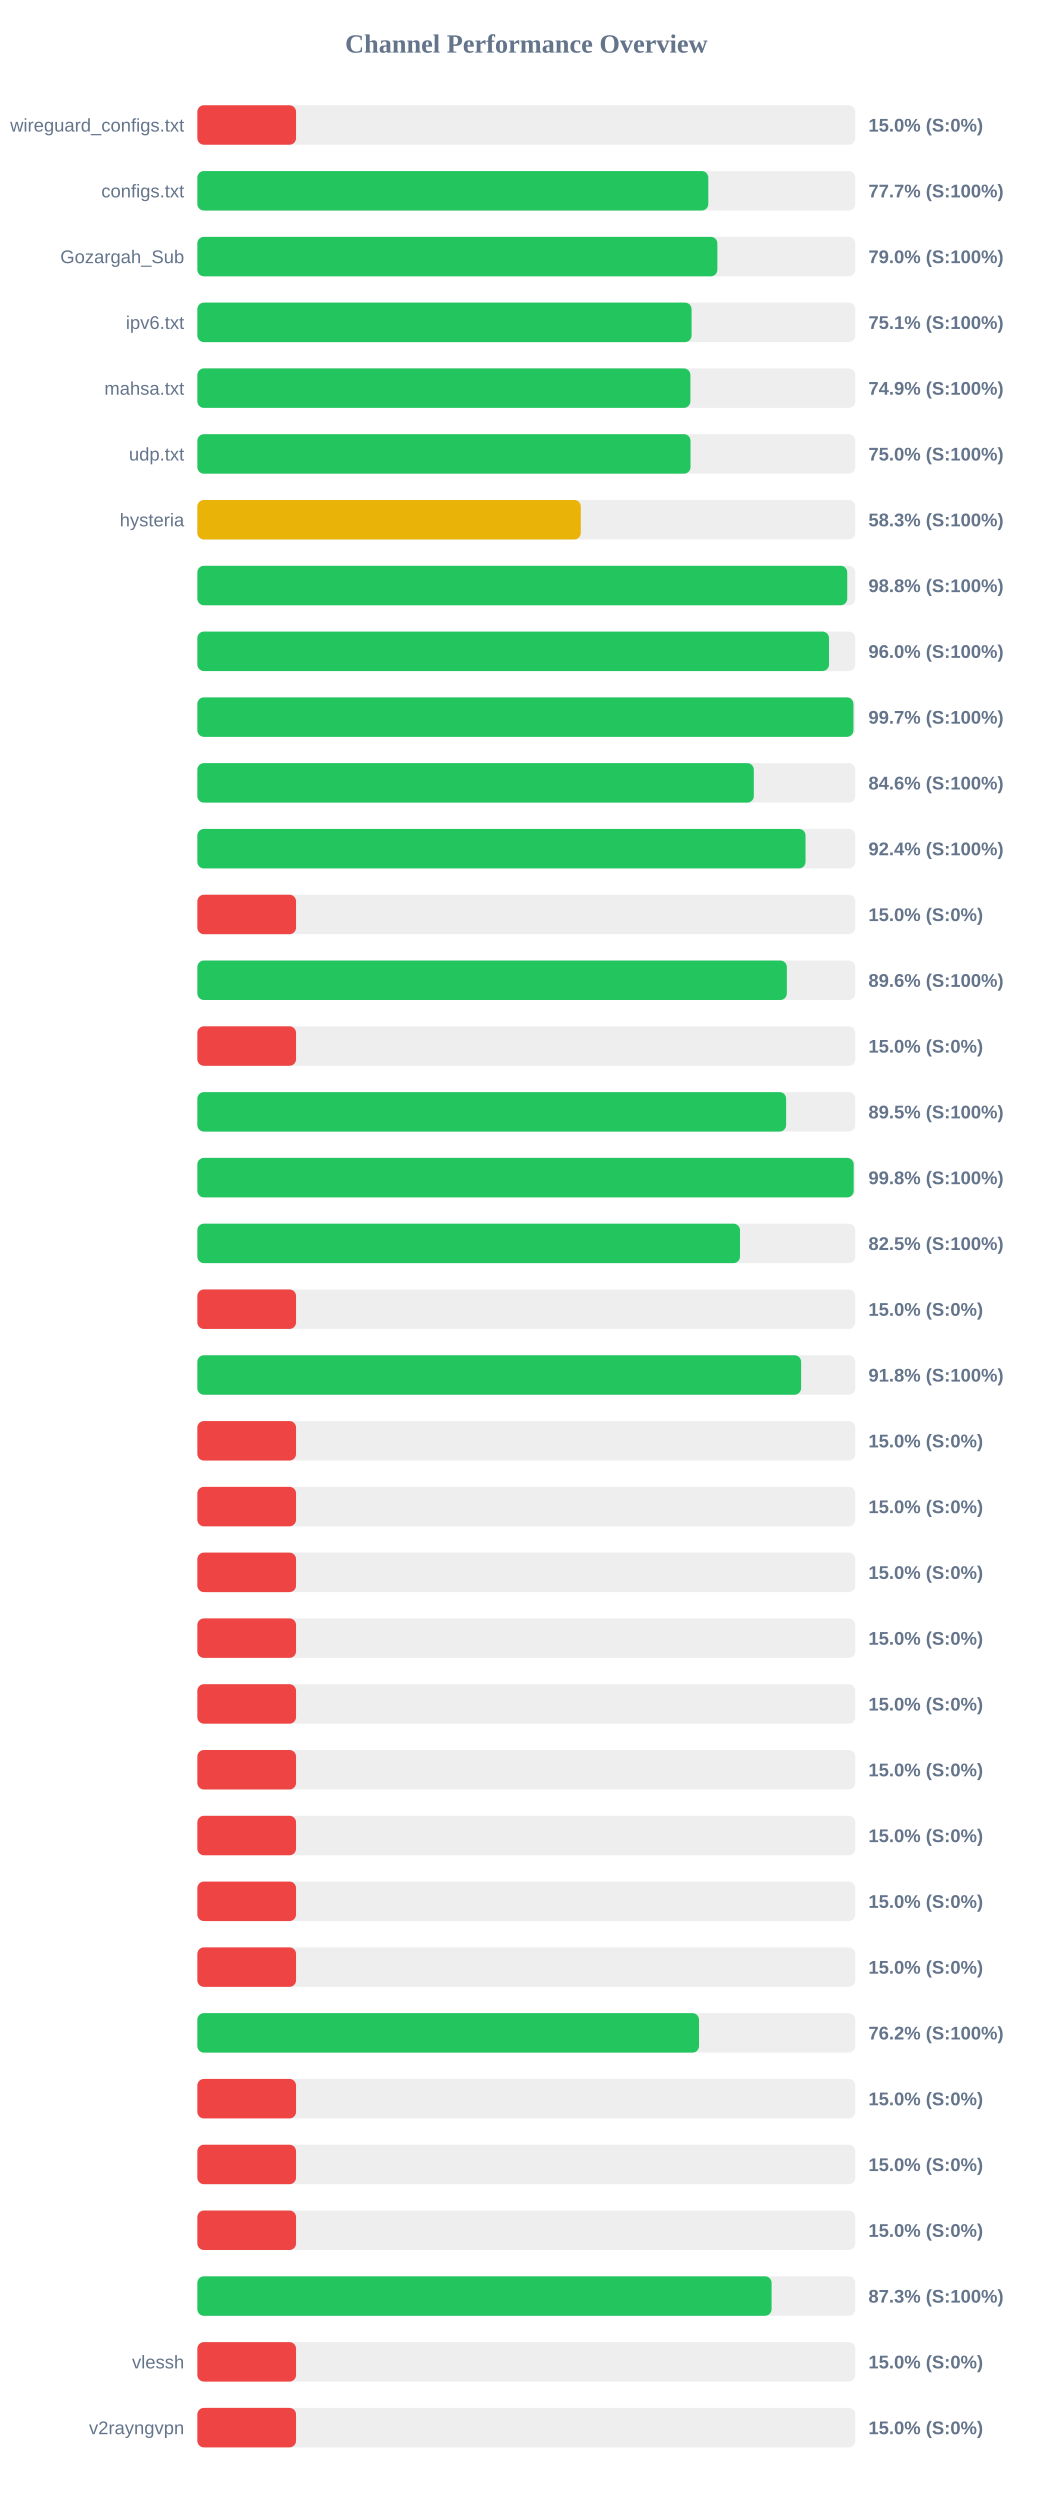
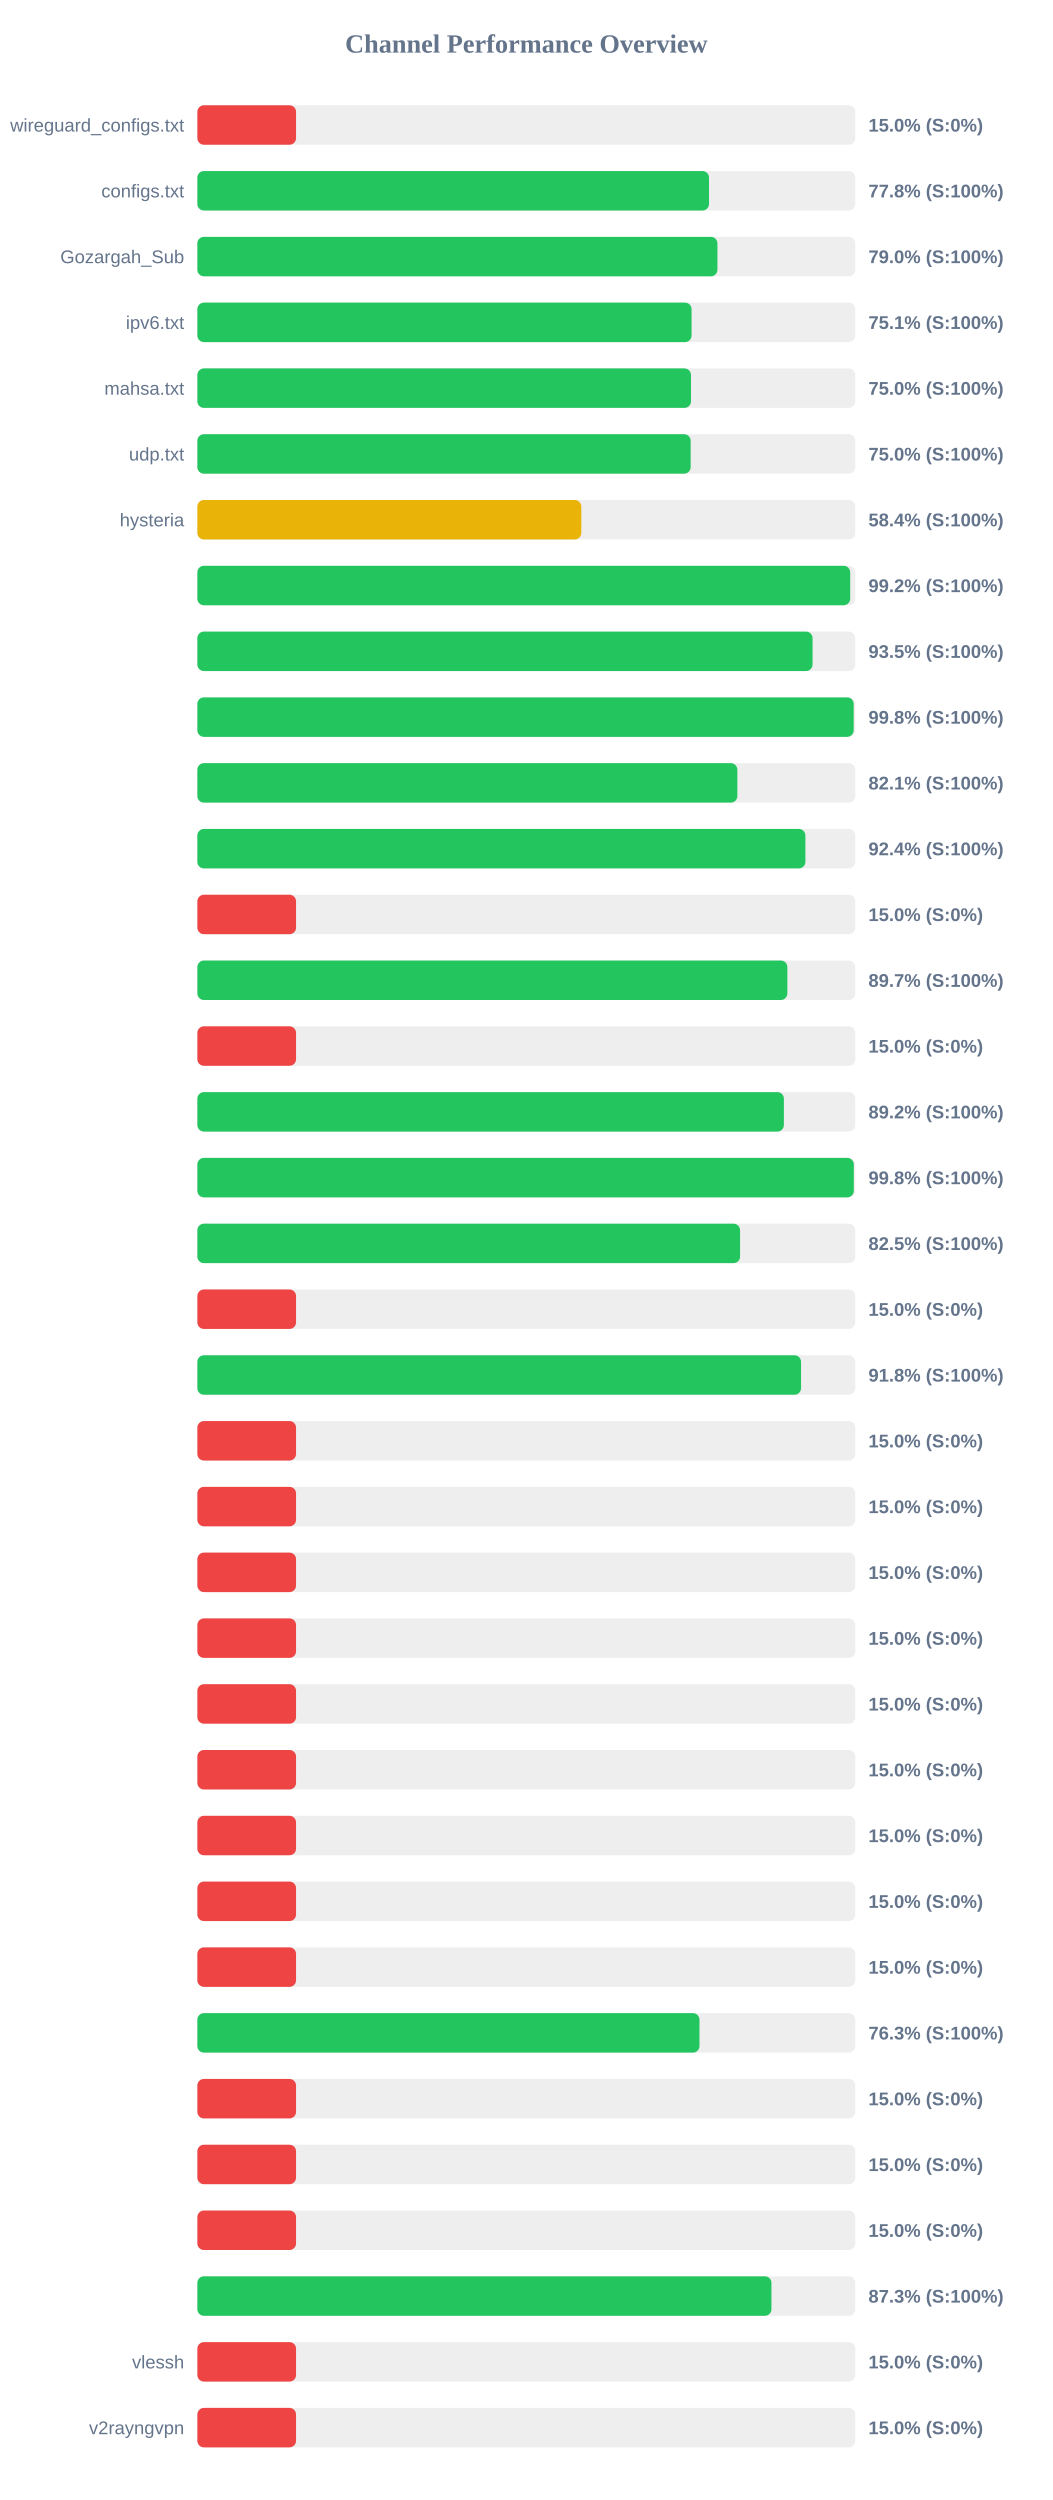
<svg xmlns="http://www.w3.org/2000/svg" width="800" height="1900" version="1.1">
  <style>
        .row { font: 14px Arial; fill: #64748b; }
        .score { font: bold 14px Arial; fill: #64748b; }
    </style>
  <text x="400" y="40" text-anchor="middle" font-size="20px" font-weight="bold" fill="#64748b">Channel Performance Overview</text>
  <rect x="150" y="80" width="500" height="30" fill="#eee" rx="5" />
  <rect x="150" y="80" width="75.0" height="30" fill="#ef4444" rx="5" />
  <text x="140" y="100" text-anchor="end" class="row">wireguard_configs.txt</text>
  <text x="660" y="100" text-anchor="start" class="score">15.0% (S:0%)</text>
  <rect x="150" y="130" width="500" height="30" fill="#eee" rx="5" />
-   <rect x="150" y="130" width="388.3" height="30" fill="#22c55e" rx="5" />
+   <rect x="150" y="130" width="388.85" height="30" fill="#22c55e" rx="5" />
  <text x="140" y="150" text-anchor="end" class="row">configs.txt</text>
-   <text x="660" y="150" text-anchor="start" class="score">77.7% (S:100%)</text>
+   <text x="660" y="150" text-anchor="start" class="score">77.8% (S:100%)</text>
  <rect x="150" y="180" width="500" height="30" fill="#eee" rx="5" />
-   <rect x="150" y="180" width="395.2" height="30" fill="#22c55e" rx="5" />
+   <rect x="150" y="180" width="395.25" height="30" fill="#22c55e" rx="5" />
  <text x="140" y="200" text-anchor="end" class="row">Gozargah_Sub</text>
  <text x="660" y="200" text-anchor="start" class="score">79.0% (S:100%)</text>
  <rect x="150" y="230" width="500" height="30" fill="#eee" rx="5" />
  <rect x="150" y="230" width="375.6" height="30" fill="#22c55e" rx="5" />
  <text x="140" y="250" text-anchor="end" class="row">ipv6.txt</text>
  <text x="660" y="250" text-anchor="start" class="score">75.1% (S:100%)</text>
  <rect x="150" y="280" width="500" height="30" fill="#eee" rx="5" />
-   <rect x="150" y="280" width="374.7" height="30" fill="#22c55e" rx="5" />
+   <rect x="150" y="280" width="375.15" height="30" fill="#22c55e" rx="5" />
  <text x="140" y="300" text-anchor="end" class="row">mahsa.txt</text>
-   <text x="660" y="300" text-anchor="start" class="score">74.9% (S:100%)</text>
+   <text x="660" y="300" text-anchor="start" class="score">75.0% (S:100%)</text>
  <rect x="150" y="330" width="500" height="30" fill="#eee" rx="5" />
-   <rect x="150" y="330" width="374.8" height="30" fill="#22c55e" rx="5" />
+   <rect x="150" y="330" width="374.9" height="30" fill="#22c55e" rx="5" />
  <text x="140" y="350" text-anchor="end" class="row">udp.txt</text>
  <text x="660" y="350" text-anchor="start" class="score">75.0% (S:100%)</text>
  <rect x="150" y="380" width="500" height="30" fill="#eee" rx="5" />
-   <rect x="150" y="380" width="291.4" height="30" fill="#eab308" rx="5" />
+   <rect x="150" y="380" width="291.8" height="30" fill="#eab308" rx="5" />
  <text x="140" y="400" text-anchor="end" class="row">hysteria</text>
-   <text x="660" y="400" text-anchor="start" class="score">58.3% (S:100%)</text>
+   <text x="660" y="400" text-anchor="start" class="score">58.4% (S:100%)</text>
  <rect x="150" y="430" width="500" height="30" fill="#eee" rx="5" />
-   <rect x="150" y="430" width="493.9" height="30" fill="#22c55e" rx="5" />
+   <rect x="150" y="430" width="496.15" height="30" fill="#22c55e" rx="5" />
  <text x="140" y="450" text-anchor="end" class="row" />
-   <text x="660" y="450" text-anchor="start" class="score">98.8% (S:100%)</text>
+   <text x="660" y="450" text-anchor="start" class="score">99.2% (S:100%)</text>
  <rect x="150" y="480" width="500" height="30" fill="#eee" rx="5" />
-   <rect x="150" y="480" width="480.05" height="30" fill="#22c55e" rx="5" />
+   <rect x="150" y="480" width="467.55" height="30" fill="#22c55e" rx="5" />
  <text x="140" y="500" text-anchor="end" class="row" />
-   <text x="660" y="500" text-anchor="start" class="score">96.0% (S:100%)</text>
+   <text x="660" y="500" text-anchor="start" class="score">93.5% (S:100%)</text>
  <rect x="150" y="530" width="500" height="30" fill="#eee" rx="5" />
-   <rect x="150" y="530" width="498.6" height="30" fill="#22c55e" rx="5" />
+   <rect x="150" y="530" width="498.8" height="30" fill="#22c55e" rx="5" />
  <text x="140" y="550" text-anchor="end" class="row" />
-   <text x="660" y="550" text-anchor="start" class="score">99.7% (S:100%)</text>
+   <text x="660" y="550" text-anchor="start" class="score">99.8% (S:100%)</text>
  <rect x="150" y="580" width="500" height="30" fill="#eee" rx="5" />
-   <rect x="150" y="580" width="422.9" height="30" fill="#22c55e" rx="5" />
+   <rect x="150" y="580" width="410.4" height="30" fill="#22c55e" rx="5" />
  <text x="140" y="600" text-anchor="end" class="row" />
-   <text x="660" y="600" text-anchor="start" class="score">84.6% (S:100%)</text>
+   <text x="660" y="600" text-anchor="start" class="score">82.1% (S:100%)</text>
  <rect x="150" y="630" width="500" height="30" fill="#eee" rx="5" />
-   <rect x="150" y="630" width="462.2" height="30" fill="#22c55e" rx="5" />
+   <rect x="150" y="630" width="462.1" height="30" fill="#22c55e" rx="5" />
  <text x="140" y="650" text-anchor="end" class="row" />
  <text x="660" y="650" text-anchor="start" class="score">92.4% (S:100%)</text>
  <rect x="150" y="680" width="500" height="30" fill="#eee" rx="5" />
  <rect x="150" y="680" width="75.0" height="30" fill="#ef4444" rx="5" />
  <text x="140" y="700" text-anchor="end" class="row" />
  <text x="660" y="700" text-anchor="start" class="score">15.0% (S:0%)</text>
  <rect x="150" y="730" width="500" height="30" fill="#eee" rx="5" />
-   <rect x="150" y="730" width="448.0" height="30" fill="#22c55e" rx="5" />
+   <rect x="150" y="730" width="448.4" height="30" fill="#22c55e" rx="5" />
  <text x="140" y="750" text-anchor="end" class="row" />
-   <text x="660" y="750" text-anchor="start" class="score">89.6% (S:100%)</text>
+   <text x="660" y="750" text-anchor="start" class="score">89.7% (S:100%)</text>
  <rect x="150" y="780" width="500" height="30" fill="#eee" rx="5" />
  <rect x="150" y="780" width="75.0" height="30" fill="#ef4444" rx="5" />
  <text x="140" y="800" text-anchor="end" class="row" />
  <text x="660" y="800" text-anchor="start" class="score">15.0% (S:0%)</text>
  <rect x="150" y="830" width="500" height="30" fill="#eee" rx="5" />
-   <rect x="150" y="830" width="447.45" height="30" fill="#22c55e" rx="5" />
+   <rect x="150" y="830" width="445.75" height="30" fill="#22c55e" rx="5" />
  <text x="140" y="850" text-anchor="end" class="row" />
-   <text x="660" y="850" text-anchor="start" class="score">89.5% (S:100%)</text>
+   <text x="660" y="850" text-anchor="start" class="score">89.2% (S:100%)</text>
  <rect x="150" y="880" width="500" height="30" fill="#eee" rx="5" />
-   <rect x="150" y="880" width="498.8" height="30" fill="#22c55e" rx="5" />
+   <rect x="150" y="880" width="498.9" height="30" fill="#22c55e" rx="5" />
  <text x="140" y="900" text-anchor="end" class="row" />
  <text x="660" y="900" text-anchor="start" class="score">99.8% (S:100%)</text>
  <rect x="150" y="930" width="500" height="30" fill="#eee" rx="5" />
-   <rect x="150" y="930" width="412.4" height="30" fill="#22c55e" rx="5" />
+   <rect x="150" y="930" width="412.45" height="30" fill="#22c55e" rx="5" />
  <text x="140" y="950" text-anchor="end" class="row" />
  <text x="660" y="950" text-anchor="start" class="score">82.5% (S:100%)</text>
  <rect x="150" y="980" width="500" height="30" fill="#eee" rx="5" />
  <rect x="150" y="980" width="75.0" height="30" fill="#ef4444" rx="5" />
  <text x="140" y="1000" text-anchor="end" class="row" />
  <text x="660" y="1000" text-anchor="start" class="score">15.0% (S:0%)</text>
  <rect x="150" y="1030" width="500" height="30" fill="#eee" rx="5" />
-   <rect x="150" y="1030" width="458.85" height="30" fill="#22c55e" rx="5" />
+   <rect x="150" y="1030" width="458.8" height="30" fill="#22c55e" rx="5" />
  <text x="140" y="1050" text-anchor="end" class="row" />
  <text x="660" y="1050" text-anchor="start" class="score">91.8% (S:100%)</text>
  <rect x="150" y="1080" width="500" height="30" fill="#eee" rx="5" />
  <rect x="150" y="1080" width="75.0" height="30" fill="#ef4444" rx="5" />
  <text x="140" y="1100" text-anchor="end" class="row" />
  <text x="660" y="1100" text-anchor="start" class="score">15.0% (S:0%)</text>
  <rect x="150" y="1130" width="500" height="30" fill="#eee" rx="5" />
  <rect x="150" y="1130" width="75.0" height="30" fill="#ef4444" rx="5" />
  <text x="140" y="1150" text-anchor="end" class="row" />
  <text x="660" y="1150" text-anchor="start" class="score">15.0% (S:0%)</text>
  <rect x="150" y="1180" width="500" height="30" fill="#eee" rx="5" />
  <rect x="150" y="1180" width="75.0" height="30" fill="#ef4444" rx="5" />
  <text x="140" y="1200" text-anchor="end" class="row" />
  <text x="660" y="1200" text-anchor="start" class="score">15.0% (S:0%)</text>
  <rect x="150" y="1230" width="500" height="30" fill="#eee" rx="5" />
  <rect x="150" y="1230" width="75.0" height="30" fill="#ef4444" rx="5" />
  <text x="140" y="1250" text-anchor="end" class="row" />
  <text x="660" y="1250" text-anchor="start" class="score">15.0% (S:0%)</text>
  <rect x="150" y="1280" width="500" height="30" fill="#eee" rx="5" />
  <rect x="150" y="1280" width="75.0" height="30" fill="#ef4444" rx="5" />
  <text x="140" y="1300" text-anchor="end" class="row" />
  <text x="660" y="1300" text-anchor="start" class="score">15.0% (S:0%)</text>
  <rect x="150" y="1330" width="500" height="30" fill="#eee" rx="5" />
  <rect x="150" y="1330" width="75.0" height="30" fill="#ef4444" rx="5" />
  <text x="140" y="1350" text-anchor="end" class="row" />
  <text x="660" y="1350" text-anchor="start" class="score">15.0% (S:0%)</text>
  <rect x="150" y="1380" width="500" height="30" fill="#eee" rx="5" />
  <rect x="150" y="1380" width="75.0" height="30" fill="#ef4444" rx="5" />
  <text x="140" y="1400" text-anchor="end" class="row" />
  <text x="660" y="1400" text-anchor="start" class="score">15.0% (S:0%)</text>
  <rect x="150" y="1430" width="500" height="30" fill="#eee" rx="5" />
  <rect x="150" y="1430" width="75.0" height="30" fill="#ef4444" rx="5" />
  <text x="140" y="1450" text-anchor="end" class="row" />
  <text x="660" y="1450" text-anchor="start" class="score">15.0% (S:0%)</text>
  <rect x="150" y="1480" width="500" height="30" fill="#eee" rx="5" />
  <rect x="150" y="1480" width="75.0" height="30" fill="#ef4444" rx="5" />
  <text x="140" y="1500" text-anchor="end" class="row" />
  <text x="660" y="1500" text-anchor="start" class="score">15.0% (S:0%)</text>
  <rect x="150" y="1530" width="500" height="30" fill="#eee" rx="5" />
-   <rect x="150" y="1530" width="381.25" height="30" fill="#22c55e" rx="5" />
+   <rect x="150" y="1530" width="381.6" height="30" fill="#22c55e" rx="5" />
  <text x="140" y="1550" text-anchor="end" class="row" />
-   <text x="660" y="1550" text-anchor="start" class="score">76.2% (S:100%)</text>
+   <text x="660" y="1550" text-anchor="start" class="score">76.3% (S:100%)</text>
  <rect x="150" y="1580" width="500" height="30" fill="#eee" rx="5" />
  <rect x="150" y="1580" width="75.0" height="30" fill="#ef4444" rx="5" />
  <text x="140" y="1600" text-anchor="end" class="row" />
  <text x="660" y="1600" text-anchor="start" class="score">15.0% (S:0%)</text>
  <rect x="150" y="1630" width="500" height="30" fill="#eee" rx="5" />
  <rect x="150" y="1630" width="75.0" height="30" fill="#ef4444" rx="5" />
  <text x="140" y="1650" text-anchor="end" class="row" />
  <text x="660" y="1650" text-anchor="start" class="score">15.0% (S:0%)</text>
  <rect x="150" y="1680" width="500" height="30" fill="#eee" rx="5" />
  <rect x="150" y="1680" width="75.0" height="30" fill="#ef4444" rx="5" />
  <text x="140" y="1700" text-anchor="end" class="row" />
  <text x="660" y="1700" text-anchor="start" class="score">15.0% (S:0%)</text>
  <rect x="150" y="1730" width="500" height="30" fill="#eee" rx="5" />
-   <rect x="150" y="1730" width="436.4" height="30" fill="#22c55e" rx="5" />
+   <rect x="150" y="1730" width="436.3" height="30" fill="#22c55e" rx="5" />
  <text x="140" y="1750" text-anchor="end" class="row" />
  <text x="660" y="1750" text-anchor="start" class="score">87.3% (S:100%)</text>
  <rect x="150" y="1780" width="500" height="30" fill="#eee" rx="5" />
  <rect x="150" y="1780" width="75.0" height="30" fill="#ef4444" rx="5" />
  <text x="140" y="1800" text-anchor="end" class="row">vlessh</text>
  <text x="660" y="1800" text-anchor="start" class="score">15.0% (S:0%)</text>
  <rect x="150" y="1830" width="500" height="30" fill="#eee" rx="5" />
  <rect x="150" y="1830" width="75.0" height="30" fill="#ef4444" rx="5" />
  <text x="140" y="1850" text-anchor="end" class="row">v2rayngvpn</text>
  <text x="660" y="1850" text-anchor="start" class="score">15.0% (S:0%)</text>
</svg>
